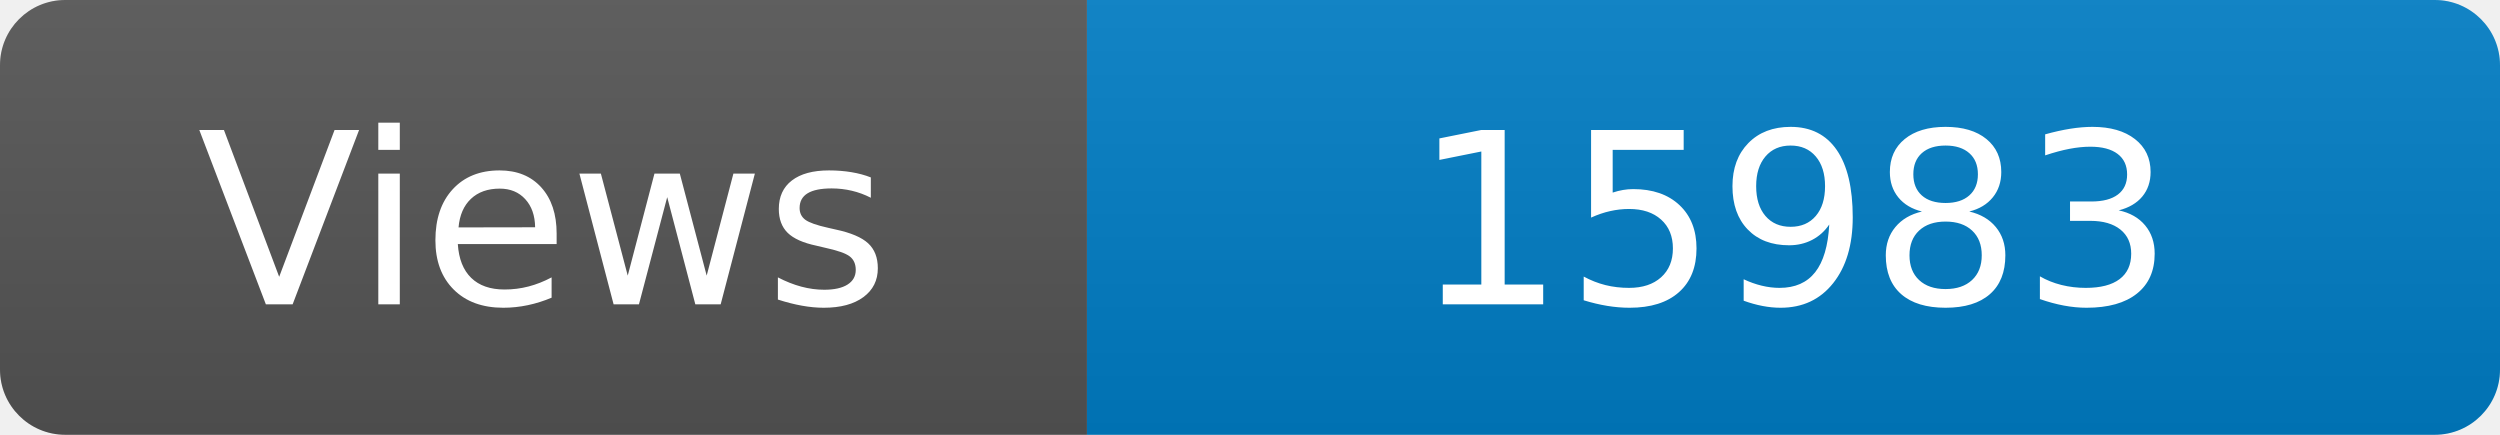
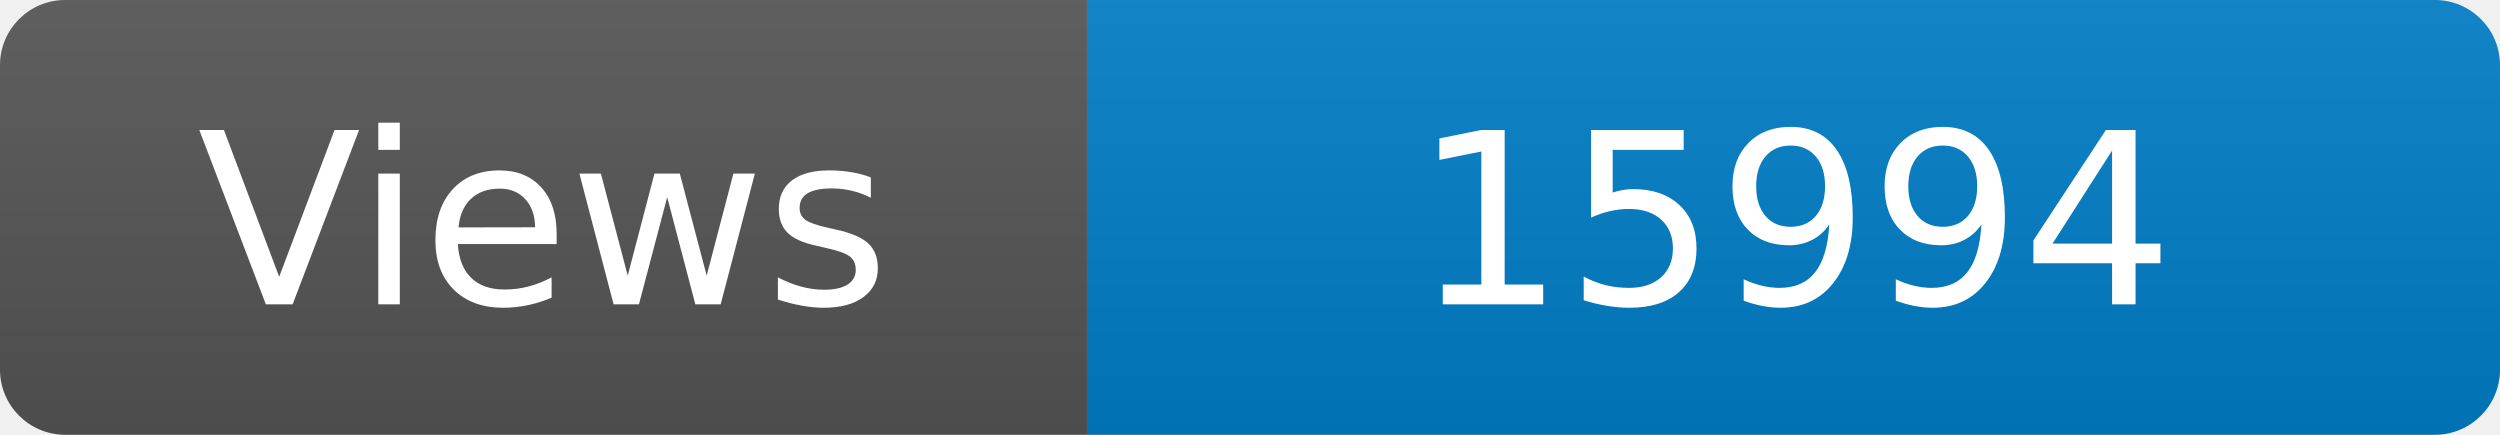
<svg xmlns="http://www.w3.org/2000/svg" width="115" height="20" role="img" aria-label="Maintained?: yes">
  <linearGradient id="s" x2="0" y2="100%">
    <stop offset="0" stop-color="#bbb" stop-opacity=".1" />
    <stop offset="1" stop-opacity=".1" />
  </linearGradient>
  <clipPath id="r">
    <rect width="115" height="20" rx="3" fill="#fff" />
  </clipPath>
  <g clip-path="url(#r)">
    <rect width="50" height="20" fill="#555" />
    <rect x="50" width="160" height="20" fill="#007ec6" />
    <rect width="115" height="20" fill="url(#s)" />
  </g>
  <g fill="#fff" text-anchor="middle" font-family="Verdana,Geneva,DejaVu Sans,sans-serif" font-size="110">
    <text x="250" y="140" transform="scale(.1)" fill="#fff">Views</text>
-     <text x="825" y="140" transform="scale(.1)" fill="#fff">15983</text>
+     <text x="825" y="140" transform="scale(.1)" fill="#fff">15994</text>
  </g>
</svg>
